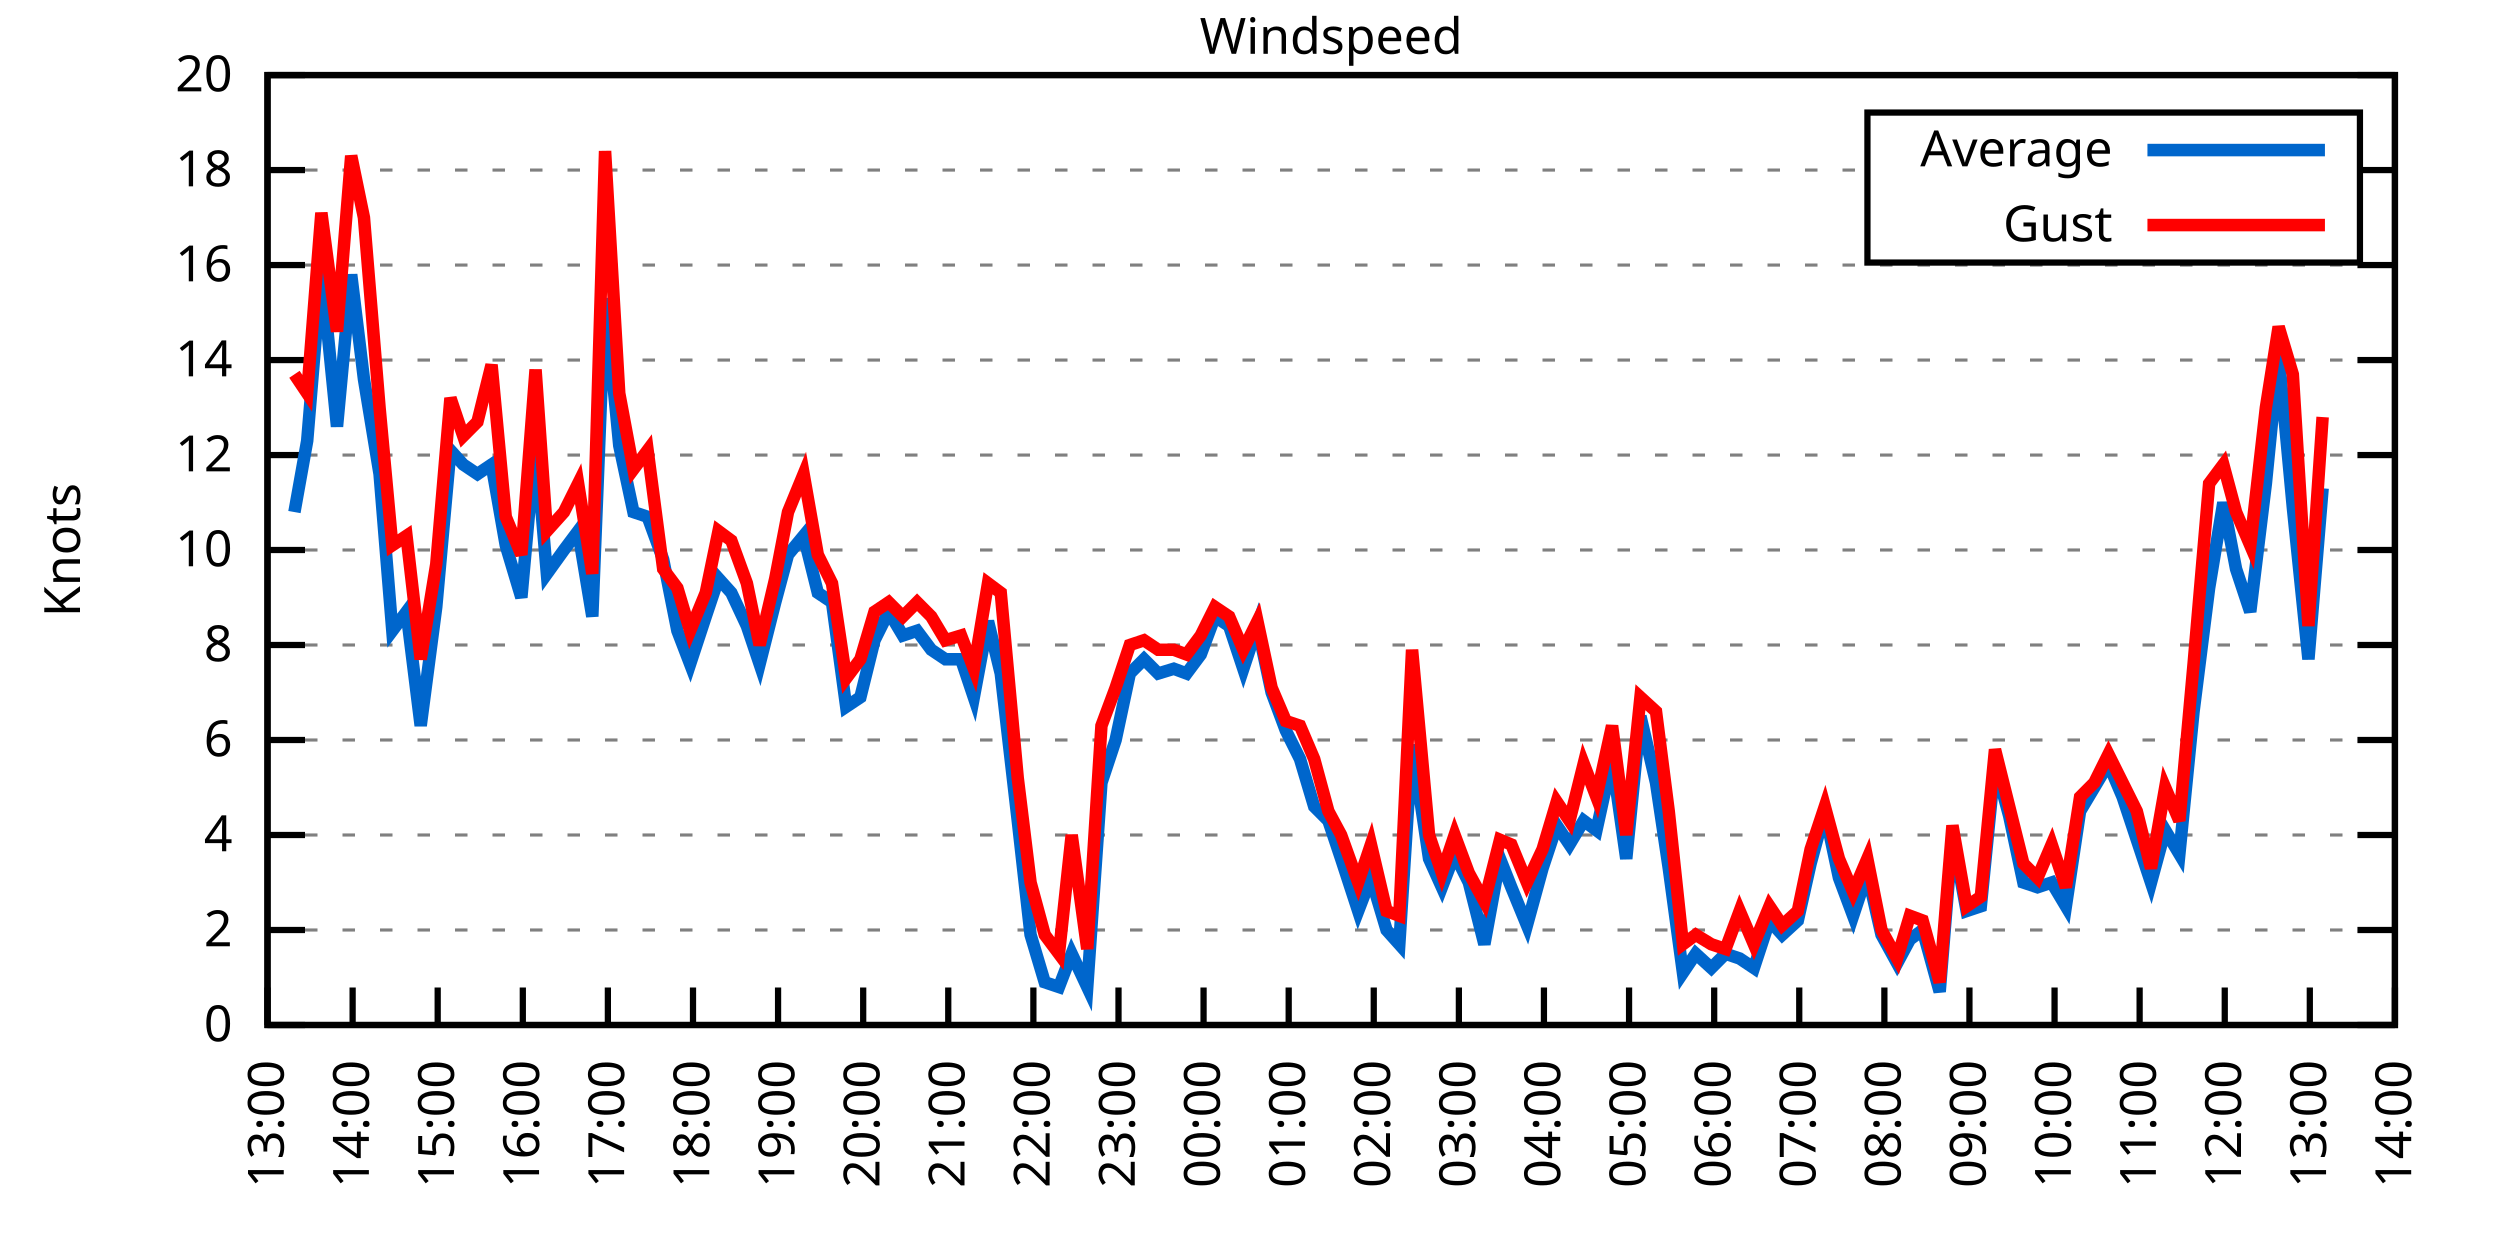
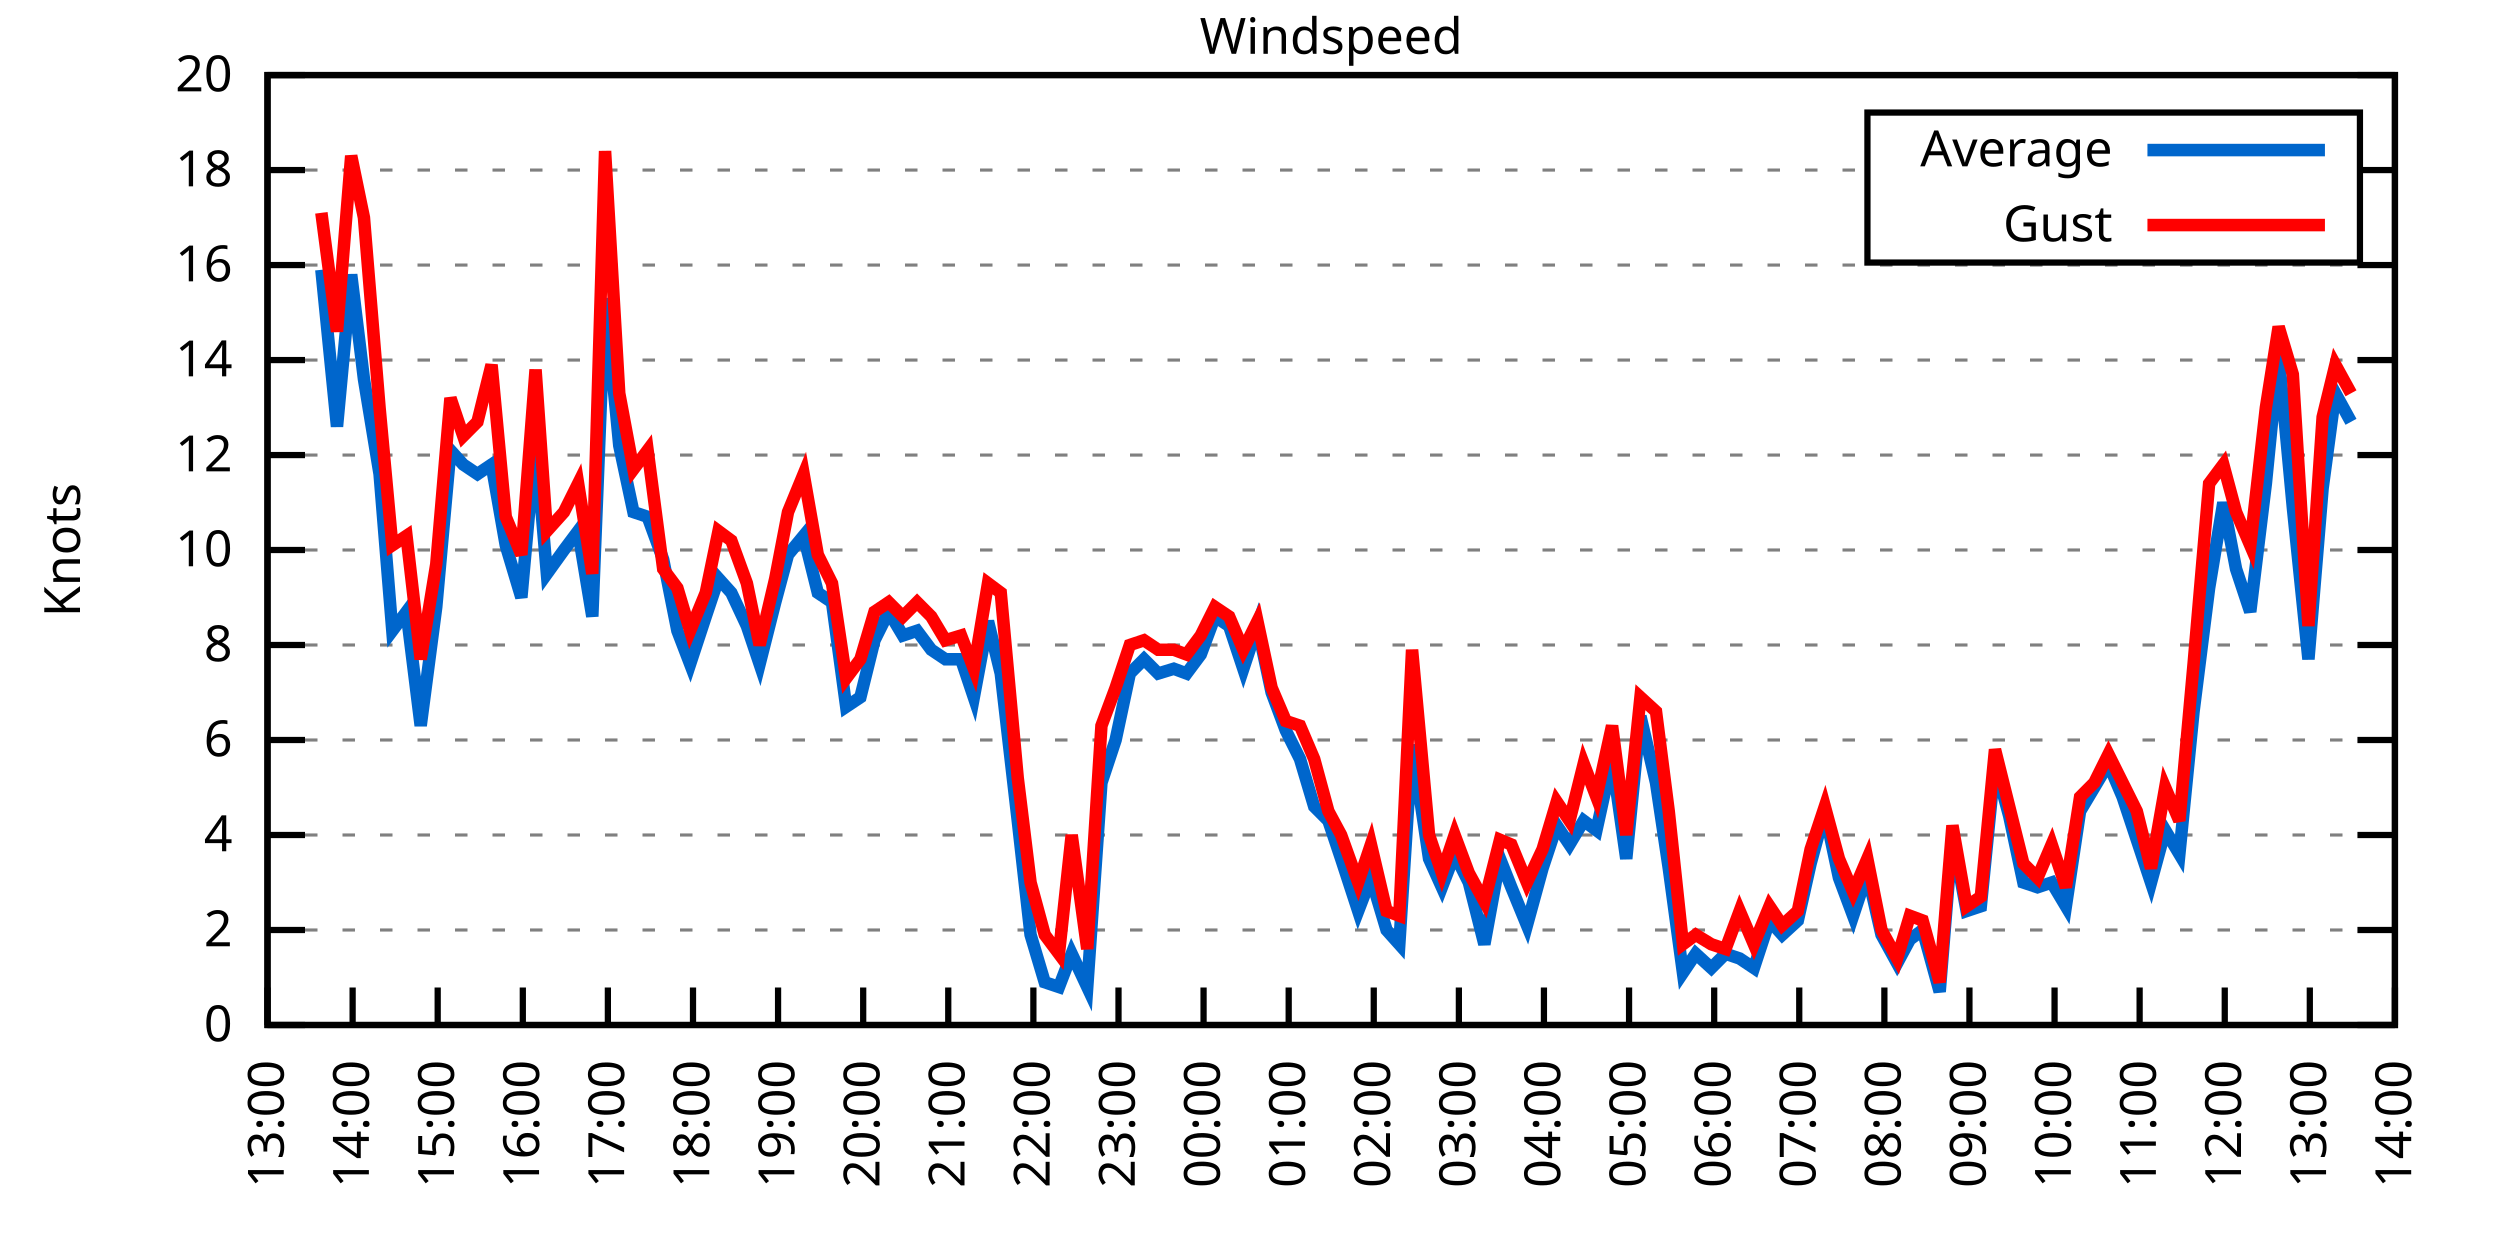
<svg xmlns="http://www.w3.org/2000/svg" xmlns:xlink="http://www.w3.org/1999/xlink" width="400" height="200" viewBox="0 0 400 200">
  <g id="gnuplot_canvas">
    <rect x="0" y="0" width="400" height="200" fill="none" />
    <defs>
      <circle id="gpDot" r="0.5" stroke-width="0.5" stroke="currentColor" />
      <path id="gpPt0" stroke-width="0.333" stroke="currentColor" d="M-1,0 h2 M0,-1 v2" />
      <path id="gpPt1" stroke-width="0.333" stroke="currentColor" d="M-1,-1 L1,1 M1,-1 L-1,1" />
      <path id="gpPt2" stroke-width="0.333" stroke="currentColor" d="M-1,0 L1,0 M0,-1 L0,1 M-1,-1 L1,1 M-1,1 L1,-1" />
      <rect id="gpPt3" stroke-width="0.333" stroke="currentColor" x="-1" y="-1" width="2" height="2" />
      <rect id="gpPt4" stroke-width="0.333" stroke="currentColor" fill="currentColor" x="-1" y="-1" width="2" height="2" />
      <circle id="gpPt5" stroke-width="0.333" stroke="currentColor" cx="0" cy="0" r="1" />
      <use xlink:href="#gpPt5" id="gpPt6" fill="currentColor" stroke="none" />
      <path id="gpPt7" stroke-width="0.333" stroke="currentColor" d="M0,-1.33 L-1.33,0.67 L1.33,0.67 z" />
      <use xlink:href="#gpPt7" id="gpPt8" fill="currentColor" stroke="none" />
      <use xlink:href="#gpPt7" id="gpPt9" stroke="currentColor" transform="rotate(180)" />
      <use xlink:href="#gpPt9" id="gpPt10" fill="currentColor" stroke="none" />
      <use xlink:href="#gpPt3" id="gpPt11" stroke="currentColor" transform="rotate(45)" />
      <use xlink:href="#gpPt11" id="gpPt12" fill="currentColor" stroke="none" />
      <path id="gpPt13" stroke-width="0.333" stroke="currentColor" d="M0,1.330 L1.265,0.411 L0.782,-1.067 L-0.782,-1.076 L-1.265,0.411 z" />
      <use xlink:href="#gpPt13" id="gpPt14" fill="currentColor" stroke="none" />
      <filter id="textbox" filterUnits="objectBoundingBox" x="0" y="0" height="1" width="1">
        <feFlood flood-color="white" flood-opacity="1" result="bgnd" />
        <feComposite in="SourceGraphic" in2="bgnd" operator="atop" />
      </filter>
      <filter id="greybox" filterUnits="objectBoundingBox" x="0" y="0" height="1" width="1">
        <feFlood flood-color="lightgrey" flood-opacity="1" result="grey" />
        <feComposite in="SourceGraphic" in2="grey" operator="atop" />
      </filter>
    </defs>
    <g fill="none" color="white" stroke="currentColor" stroke-width="1.00" stroke-linecap="butt" stroke-linejoin="miter">
</g>
    <g fill="none" color="black" stroke="currentColor" stroke-width="1.00" stroke-linecap="butt" stroke-linejoin="miter">
      <g stroke="none" shape-rendering="crispEdges">
        <polygon fill="rgb(255, 255, 255)" points="42.80,164.00 383.18,164.00 383.18,12.02 42.80,12.02 " />
      </g>
    </g>
    <g fill="none" color="black" stroke="currentColor" stroke-width="1.00" stroke-linecap="butt" stroke-linejoin="miter">
</g>
    <g fill="none" color="black" stroke="black" stroke-width="0.50" stroke-linecap="butt" stroke-linejoin="miter">
</g>
    <g fill="none" color="gray" stroke="currentColor" stroke-width="0.50" stroke-linecap="butt" stroke-linejoin="miter">
      <path stroke="gray" stroke-dasharray="2,4" class="gridline" d="M42.80,164.00 L383.19,164.00  " />
    </g>
    <g fill="none" color="gray" stroke="gray" stroke-width="1.00" stroke-linecap="butt" stroke-linejoin="miter">
</g>
    <g fill="none" color="black" stroke="currentColor" stroke-width="1.00" stroke-linecap="butt" stroke-linejoin="miter">
      <path stroke="black" d="M42.80,164.00 L48.80,164.00 M383.19,164.00 L377.19,164.00  " />
      <g transform="translate(37.20,166.60)" stroke="none" fill="black" font-family="Sans" font-size="8.00" text-anchor="end">
        <text>
          <tspan font-family="Sans"> 0</tspan>
        </text>
      </g>
    </g>
    <g fill="none" color="black" stroke="currentColor" stroke-width="1.00" stroke-linecap="butt" stroke-linejoin="miter">
</g>
    <g fill="none" color="black" stroke="black" stroke-width="0.50" stroke-linecap="butt" stroke-linejoin="miter">
</g>
    <g fill="none" color="gray" stroke="currentColor" stroke-width="0.50" stroke-linecap="butt" stroke-linejoin="miter">
      <path stroke="gray" stroke-dasharray="2,4" class="gridline" d="M42.80,148.80 L383.19,148.80  " />
    </g>
    <g fill="none" color="gray" stroke="gray" stroke-width="1.00" stroke-linecap="butt" stroke-linejoin="miter">
</g>
    <g fill="none" color="black" stroke="currentColor" stroke-width="1.00" stroke-linecap="butt" stroke-linejoin="miter">
      <path stroke="black" d="M42.80,148.80 L48.80,148.80 M383.19,148.80 L377.19,148.80  " />
      <g transform="translate(37.20,151.40)" stroke="none" fill="black" font-family="Sans" font-size="8.00" text-anchor="end">
        <text>
          <tspan font-family="Sans"> 2</tspan>
        </text>
      </g>
    </g>
    <g fill="none" color="black" stroke="currentColor" stroke-width="1.00" stroke-linecap="butt" stroke-linejoin="miter">
</g>
    <g fill="none" color="black" stroke="black" stroke-width="0.50" stroke-linecap="butt" stroke-linejoin="miter">
</g>
    <g fill="none" color="gray" stroke="currentColor" stroke-width="0.50" stroke-linecap="butt" stroke-linejoin="miter">
      <path stroke="gray" stroke-dasharray="2,4" class="gridline" d="M42.80,133.60 L383.19,133.60  " />
    </g>
    <g fill="none" color="gray" stroke="gray" stroke-width="1.00" stroke-linecap="butt" stroke-linejoin="miter">
</g>
    <g fill="none" color="black" stroke="currentColor" stroke-width="1.00" stroke-linecap="butt" stroke-linejoin="miter">
      <path stroke="black" d="M42.80,133.60 L48.80,133.60 M383.19,133.60 L377.19,133.60  " />
      <g transform="translate(37.20,136.20)" stroke="none" fill="black" font-family="Sans" font-size="8.00" text-anchor="end">
        <text>
          <tspan font-family="Sans"> 4</tspan>
        </text>
      </g>
    </g>
    <g fill="none" color="black" stroke="currentColor" stroke-width="1.00" stroke-linecap="butt" stroke-linejoin="miter">
</g>
    <g fill="none" color="black" stroke="black" stroke-width="0.50" stroke-linecap="butt" stroke-linejoin="miter">
</g>
    <g fill="none" color="gray" stroke="currentColor" stroke-width="0.50" stroke-linecap="butt" stroke-linejoin="miter">
      <path stroke="gray" stroke-dasharray="2,4" class="gridline" d="M42.80,118.40 L383.19,118.40  " />
    </g>
    <g fill="none" color="gray" stroke="gray" stroke-width="1.00" stroke-linecap="butt" stroke-linejoin="miter">
</g>
    <g fill="none" color="black" stroke="currentColor" stroke-width="1.00" stroke-linecap="butt" stroke-linejoin="miter">
      <path stroke="black" d="M42.80,118.40 L48.80,118.40 M383.19,118.40 L377.19,118.40  " />
      <g transform="translate(37.20,121.00)" stroke="none" fill="black" font-family="Sans" font-size="8.00" text-anchor="end">
        <text>
          <tspan font-family="Sans"> 6</tspan>
        </text>
      </g>
    </g>
    <g fill="none" color="black" stroke="currentColor" stroke-width="1.00" stroke-linecap="butt" stroke-linejoin="miter">
</g>
    <g fill="none" color="black" stroke="black" stroke-width="0.50" stroke-linecap="butt" stroke-linejoin="miter">
</g>
    <g fill="none" color="gray" stroke="currentColor" stroke-width="0.50" stroke-linecap="butt" stroke-linejoin="miter">
      <path stroke="gray" stroke-dasharray="2,4" class="gridline" d="M42.80,103.20 L383.19,103.20  " />
    </g>
    <g fill="none" color="gray" stroke="gray" stroke-width="1.00" stroke-linecap="butt" stroke-linejoin="miter">
</g>
    <g fill="none" color="black" stroke="currentColor" stroke-width="1.00" stroke-linecap="butt" stroke-linejoin="miter">
      <path stroke="black" d="M42.80,103.20 L48.80,103.20 M383.19,103.20 L377.19,103.20  " />
      <g transform="translate(37.20,105.80)" stroke="none" fill="black" font-family="Sans" font-size="8.00" text-anchor="end">
        <text>
          <tspan font-family="Sans"> 8</tspan>
        </text>
      </g>
    </g>
    <g fill="none" color="black" stroke="currentColor" stroke-width="1.00" stroke-linecap="butt" stroke-linejoin="miter">
</g>
    <g fill="none" color="black" stroke="black" stroke-width="0.50" stroke-linecap="butt" stroke-linejoin="miter">
</g>
    <g fill="none" color="gray" stroke="currentColor" stroke-width="0.50" stroke-linecap="butt" stroke-linejoin="miter">
      <path stroke="gray" stroke-dasharray="2,4" class="gridline" d="M42.80,88.00 L383.19,88.00  " />
    </g>
    <g fill="none" color="gray" stroke="gray" stroke-width="1.00" stroke-linecap="butt" stroke-linejoin="miter">
</g>
    <g fill="none" color="black" stroke="currentColor" stroke-width="1.00" stroke-linecap="butt" stroke-linejoin="miter">
      <path stroke="black" d="M42.80,88.00 L48.80,88.00 M383.19,88.00 L377.19,88.00  " />
      <g transform="translate(37.20,90.60)" stroke="none" fill="black" font-family="Sans" font-size="8.00" text-anchor="end">
        <text>
          <tspan font-family="Sans"> 10</tspan>
        </text>
      </g>
    </g>
    <g fill="none" color="black" stroke="currentColor" stroke-width="1.00" stroke-linecap="butt" stroke-linejoin="miter">
</g>
    <g fill="none" color="black" stroke="black" stroke-width="0.50" stroke-linecap="butt" stroke-linejoin="miter">
</g>
    <g fill="none" color="gray" stroke="currentColor" stroke-width="0.50" stroke-linecap="butt" stroke-linejoin="miter">
      <path stroke="gray" stroke-dasharray="2,4" class="gridline" d="M42.80,72.81 L383.19,72.81  " />
    </g>
    <g fill="none" color="gray" stroke="gray" stroke-width="1.00" stroke-linecap="butt" stroke-linejoin="miter">
</g>
    <g fill="none" color="black" stroke="currentColor" stroke-width="1.00" stroke-linecap="butt" stroke-linejoin="miter">
      <path stroke="black" d="M42.80,72.81 L48.80,72.81 M383.19,72.81 L377.19,72.81  " />
      <g transform="translate(37.20,75.41)" stroke="none" fill="black" font-family="Sans" font-size="8.00" text-anchor="end">
        <text>
          <tspan font-family="Sans"> 12</tspan>
        </text>
      </g>
    </g>
    <g fill="none" color="black" stroke="currentColor" stroke-width="1.00" stroke-linecap="butt" stroke-linejoin="miter">
</g>
    <g fill="none" color="black" stroke="black" stroke-width="0.50" stroke-linecap="butt" stroke-linejoin="miter">
</g>
    <g fill="none" color="gray" stroke="currentColor" stroke-width="0.50" stroke-linecap="butt" stroke-linejoin="miter">
      <path stroke="gray" stroke-dasharray="2,4" class="gridline" d="M42.80,57.61 L383.19,57.61  " />
    </g>
    <g fill="none" color="gray" stroke="gray" stroke-width="1.00" stroke-linecap="butt" stroke-linejoin="miter">
</g>
    <g fill="none" color="black" stroke="currentColor" stroke-width="1.00" stroke-linecap="butt" stroke-linejoin="miter">
      <path stroke="black" d="M42.80,57.61 L48.80,57.61 M383.19,57.61 L377.19,57.61  " />
      <g transform="translate(37.20,60.21)" stroke="none" fill="black" font-family="Sans" font-size="8.00" text-anchor="end">
        <text>
          <tspan font-family="Sans"> 14</tspan>
        </text>
      </g>
    </g>
    <g fill="none" color="black" stroke="currentColor" stroke-width="1.00" stroke-linecap="butt" stroke-linejoin="miter">
</g>
    <g fill="none" color="black" stroke="black" stroke-width="0.50" stroke-linecap="butt" stroke-linejoin="miter">
</g>
    <g fill="none" color="gray" stroke="currentColor" stroke-width="0.50" stroke-linecap="butt" stroke-linejoin="miter">
      <path stroke="gray" stroke-dasharray="2,4" class="gridline" d="M42.80,42.41 L383.19,42.41  " />
    </g>
    <g fill="none" color="gray" stroke="gray" stroke-width="1.00" stroke-linecap="butt" stroke-linejoin="miter">
</g>
    <g fill="none" color="black" stroke="currentColor" stroke-width="1.00" stroke-linecap="butt" stroke-linejoin="miter">
      <path stroke="black" d="M42.80,42.41 L48.80,42.41 M383.19,42.41 L377.19,42.41  " />
      <g transform="translate(37.20,45.01)" stroke="none" fill="black" font-family="Sans" font-size="8.00" text-anchor="end">
        <text>
          <tspan font-family="Sans"> 16</tspan>
        </text>
      </g>
    </g>
    <g fill="none" color="black" stroke="currentColor" stroke-width="1.00" stroke-linecap="butt" stroke-linejoin="miter">
</g>
    <g fill="none" color="black" stroke="black" stroke-width="0.50" stroke-linecap="butt" stroke-linejoin="miter">
</g>
    <g fill="none" color="gray" stroke="currentColor" stroke-width="0.50" stroke-linecap="butt" stroke-linejoin="miter">
      <path stroke="gray" stroke-dasharray="2,4" class="gridline" d="M42.80,27.21 L298.79,27.21 M377.59,27.21 L383.19,27.21  " />
    </g>
    <g fill="none" color="gray" stroke="gray" stroke-width="1.00" stroke-linecap="butt" stroke-linejoin="miter">
</g>
    <g fill="none" color="black" stroke="currentColor" stroke-width="1.00" stroke-linecap="butt" stroke-linejoin="miter">
      <path stroke="black" d="M42.80,27.21 L48.80,27.21 M383.19,27.21 L377.19,27.21  " />
      <g transform="translate(37.20,29.81)" stroke="none" fill="black" font-family="Sans" font-size="8.00" text-anchor="end">
        <text>
          <tspan font-family="Sans"> 18</tspan>
        </text>
      </g>
    </g>
    <g fill="none" color="black" stroke="currentColor" stroke-width="1.00" stroke-linecap="butt" stroke-linejoin="miter">
</g>
    <g fill="none" color="black" stroke="black" stroke-width="0.50" stroke-linecap="butt" stroke-linejoin="miter">
</g>
    <g fill="none" color="gray" stroke="currentColor" stroke-width="0.50" stroke-linecap="butt" stroke-linejoin="miter">
      <path stroke="gray" stroke-dasharray="2,4" class="gridline" d="M42.80,12.01 L383.19,12.01  " />
    </g>
    <g fill="none" color="gray" stroke="gray" stroke-width="1.00" stroke-linecap="butt" stroke-linejoin="miter">
</g>
    <g fill="none" color="black" stroke="currentColor" stroke-width="1.00" stroke-linecap="butt" stroke-linejoin="miter">
      <path stroke="black" d="M42.80,12.01 L48.80,12.01 M383.19,12.01 L377.19,12.01  " />
      <g transform="translate(37.20,14.61)" stroke="none" fill="black" font-family="Sans" font-size="8.00" text-anchor="end">
        <text>
          <tspan font-family="Sans"> 20</tspan>
        </text>
      </g>
    </g>
    <g fill="none" color="black" stroke="currentColor" stroke-width="1.00" stroke-linecap="butt" stroke-linejoin="miter">
      <path stroke="black" d="M42.80,164.00 L42.80,158.00  " />
      <g transform="translate(45.40,169.60) rotate(270.00)" stroke="none" fill="black" font-family="Sans" font-size="8.00" text-anchor="end">
        <text>
          <tspan font-family="Sans">13:00</tspan>
        </text>
      </g>
    </g>
    <g fill="none" color="black" stroke="currentColor" stroke-width="1.00" stroke-linecap="butt" stroke-linejoin="miter">
      <path stroke="black" d="M56.42,164.00 L56.42,158.00  " />
      <g transform="translate(59.02,169.60) rotate(270.00)" stroke="none" fill="black" font-family="Sans" font-size="8.00" text-anchor="end">
        <text>
          <tspan font-family="Sans">14:00</tspan>
        </text>
      </g>
    </g>
    <g fill="none" color="black" stroke="currentColor" stroke-width="1.00" stroke-linecap="butt" stroke-linejoin="miter">
      <path stroke="black" d="M70.03,164.00 L70.03,158.00  " />
      <g transform="translate(72.63,169.60) rotate(270.00)" stroke="none" fill="black" font-family="Sans" font-size="8.00" text-anchor="end">
        <text>
          <tspan font-family="Sans">15:00</tspan>
        </text>
      </g>
    </g>
    <g fill="none" color="black" stroke="currentColor" stroke-width="1.00" stroke-linecap="butt" stroke-linejoin="miter">
      <path stroke="black" d="M83.65,164.00 L83.65,158.00  " />
      <g transform="translate(86.25,169.60) rotate(270.00)" stroke="none" fill="black" font-family="Sans" font-size="8.00" text-anchor="end">
        <text>
          <tspan font-family="Sans">16:00</tspan>
        </text>
      </g>
    </g>
    <g fill="none" color="black" stroke="currentColor" stroke-width="1.00" stroke-linecap="butt" stroke-linejoin="miter">
      <path stroke="black" d="M97.26,164.00 L97.26,158.00  " />
      <g transform="translate(99.86,169.60) rotate(270.00)" stroke="none" fill="black" font-family="Sans" font-size="8.00" text-anchor="end">
        <text>
          <tspan font-family="Sans">17:00</tspan>
        </text>
      </g>
    </g>
    <g fill="none" color="black" stroke="currentColor" stroke-width="1.00" stroke-linecap="butt" stroke-linejoin="miter">
      <path stroke="black" d="M110.88,164.00 L110.88,158.00  " />
      <g transform="translate(113.48,169.60) rotate(270.00)" stroke="none" fill="black" font-family="Sans" font-size="8.00" text-anchor="end">
        <text>
          <tspan font-family="Sans">18:00</tspan>
        </text>
      </g>
    </g>
    <g fill="none" color="black" stroke="currentColor" stroke-width="1.00" stroke-linecap="butt" stroke-linejoin="miter">
      <path stroke="black" d="M124.49,164.00 L124.49,158.00  " />
      <g transform="translate(127.09,169.60) rotate(270.00)" stroke="none" fill="black" font-family="Sans" font-size="8.00" text-anchor="end">
        <text>
          <tspan font-family="Sans">19:00</tspan>
        </text>
      </g>
    </g>
    <g fill="none" color="black" stroke="currentColor" stroke-width="1.00" stroke-linecap="butt" stroke-linejoin="miter">
      <path stroke="black" d="M138.11,164.00 L138.11,158.00  " />
      <g transform="translate(140.71,169.60) rotate(270.00)" stroke="none" fill="black" font-family="Sans" font-size="8.00" text-anchor="end">
        <text>
          <tspan font-family="Sans">20:00</tspan>
        </text>
      </g>
    </g>
    <g fill="none" color="black" stroke="currentColor" stroke-width="1.00" stroke-linecap="butt" stroke-linejoin="miter">
      <path stroke="black" d="M151.72,164.00 L151.72,158.00  " />
      <g transform="translate(154.32,169.60) rotate(270.00)" stroke="none" fill="black" font-family="Sans" font-size="8.00" text-anchor="end">
        <text>
          <tspan font-family="Sans">21:00</tspan>
        </text>
      </g>
    </g>
    <g fill="none" color="black" stroke="currentColor" stroke-width="1.00" stroke-linecap="butt" stroke-linejoin="miter">
      <path stroke="black" d="M165.34,164.00 L165.34,158.00  " />
      <g transform="translate(167.94,169.60) rotate(270.00)" stroke="none" fill="black" font-family="Sans" font-size="8.00" text-anchor="end">
        <text>
          <tspan font-family="Sans">22:00</tspan>
        </text>
      </g>
    </g>
    <g fill="none" color="black" stroke="currentColor" stroke-width="1.00" stroke-linecap="butt" stroke-linejoin="miter">
      <path stroke="black" d="M178.96,164.00 L178.96,158.00  " />
      <g transform="translate(181.56,169.60) rotate(270.00)" stroke="none" fill="black" font-family="Sans" font-size="8.00" text-anchor="end">
        <text>
          <tspan font-family="Sans">23:00</tspan>
        </text>
      </g>
    </g>
    <g fill="none" color="black" stroke="currentColor" stroke-width="1.00" stroke-linecap="butt" stroke-linejoin="miter">
      <path stroke="black" d="M192.57,164.00 L192.57,158.00  " />
      <g transform="translate(195.17,169.60) rotate(270.00)" stroke="none" fill="black" font-family="Sans" font-size="8.00" text-anchor="end">
        <text>
          <tspan font-family="Sans">00:00</tspan>
        </text>
      </g>
    </g>
    <g fill="none" color="black" stroke="currentColor" stroke-width="1.00" stroke-linecap="butt" stroke-linejoin="miter">
      <path stroke="black" d="M206.19,164.00 L206.19,158.00  " />
      <g transform="translate(208.79,169.60) rotate(270.00)" stroke="none" fill="black" font-family="Sans" font-size="8.00" text-anchor="end">
        <text>
          <tspan font-family="Sans">01:00</tspan>
        </text>
      </g>
    </g>
    <g fill="none" color="black" stroke="currentColor" stroke-width="1.00" stroke-linecap="butt" stroke-linejoin="miter">
      <path stroke="black" d="M219.80,164.00 L219.80,158.00  " />
      <g transform="translate(222.40,169.60) rotate(270.00)" stroke="none" fill="black" font-family="Sans" font-size="8.00" text-anchor="end">
        <text>
          <tspan font-family="Sans">02:00</tspan>
        </text>
      </g>
    </g>
    <g fill="none" color="black" stroke="currentColor" stroke-width="1.00" stroke-linecap="butt" stroke-linejoin="miter">
      <path stroke="black" d="M233.42,164.00 L233.42,158.00  " />
      <g transform="translate(236.02,169.60) rotate(270.00)" stroke="none" fill="black" font-family="Sans" font-size="8.00" text-anchor="end">
        <text>
          <tspan font-family="Sans">03:00</tspan>
        </text>
      </g>
    </g>
    <g fill="none" color="black" stroke="currentColor" stroke-width="1.00" stroke-linecap="butt" stroke-linejoin="miter">
      <path stroke="black" d="M247.03,164.00 L247.03,158.00  " />
      <g transform="translate(249.63,169.60) rotate(270.00)" stroke="none" fill="black" font-family="Sans" font-size="8.00" text-anchor="end">
        <text>
          <tspan font-family="Sans">04:00</tspan>
        </text>
      </g>
    </g>
    <g fill="none" color="black" stroke="currentColor" stroke-width="1.00" stroke-linecap="butt" stroke-linejoin="miter">
      <path stroke="black" d="M260.65,164.00 L260.65,158.00  " />
      <g transform="translate(263.25,169.60) rotate(270.00)" stroke="none" fill="black" font-family="Sans" font-size="8.00" text-anchor="end">
        <text>
          <tspan font-family="Sans">05:00</tspan>
        </text>
      </g>
    </g>
    <g fill="none" color="black" stroke="currentColor" stroke-width="1.00" stroke-linecap="butt" stroke-linejoin="miter">
      <path stroke="black" d="M274.27,164.00 L274.27,158.00  " />
      <g transform="translate(276.87,169.60) rotate(270.00)" stroke="none" fill="black" font-family="Sans" font-size="8.00" text-anchor="end">
        <text>
          <tspan font-family="Sans">06:00</tspan>
        </text>
      </g>
    </g>
    <g fill="none" color="black" stroke="currentColor" stroke-width="1.00" stroke-linecap="butt" stroke-linejoin="miter">
      <path stroke="black" d="M287.88,164.00 L287.88,158.00  " />
      <g transform="translate(290.48,169.60) rotate(270.00)" stroke="none" fill="black" font-family="Sans" font-size="8.00" text-anchor="end">
        <text>
          <tspan font-family="Sans">07:00</tspan>
        </text>
      </g>
    </g>
    <g fill="none" color="black" stroke="currentColor" stroke-width="1.00" stroke-linecap="butt" stroke-linejoin="miter">
      <path stroke="black" d="M301.50,164.00 L301.50,158.00  " />
      <g transform="translate(304.10,169.60) rotate(270.00)" stroke="none" fill="black" font-family="Sans" font-size="8.00" text-anchor="end">
        <text>
          <tspan font-family="Sans">08:00</tspan>
        </text>
      </g>
    </g>
    <g fill="none" color="black" stroke="currentColor" stroke-width="1.00" stroke-linecap="butt" stroke-linejoin="miter">
      <path stroke="black" d="M315.11,164.00 L315.11,158.00  " />
      <g transform="translate(317.71,169.60) rotate(270.00)" stroke="none" fill="black" font-family="Sans" font-size="8.00" text-anchor="end">
        <text>
          <tspan font-family="Sans">09:00</tspan>
        </text>
      </g>
    </g>
    <g fill="none" color="black" stroke="currentColor" stroke-width="1.00" stroke-linecap="butt" stroke-linejoin="miter">
      <path stroke="black" d="M328.73,164.00 L328.73,158.00  " />
      <g transform="translate(331.33,169.60) rotate(270.00)" stroke="none" fill="black" font-family="Sans" font-size="8.00" text-anchor="end">
        <text>
          <tspan font-family="Sans">10:00</tspan>
        </text>
      </g>
    </g>
    <g fill="none" color="black" stroke="currentColor" stroke-width="1.00" stroke-linecap="butt" stroke-linejoin="miter">
      <path stroke="black" d="M342.34,164.00 L342.34,158.00  " />
      <g transform="translate(344.94,169.60) rotate(270.00)" stroke="none" fill="black" font-family="Sans" font-size="8.00" text-anchor="end">
        <text>
          <tspan font-family="Sans">11:00</tspan>
        </text>
      </g>
    </g>
    <g fill="none" color="black" stroke="currentColor" stroke-width="1.00" stroke-linecap="butt" stroke-linejoin="miter">
      <path stroke="black" d="M355.96,164.00 L355.96,158.00  " />
      <g transform="translate(358.56,169.60) rotate(270.00)" stroke="none" fill="black" font-family="Sans" font-size="8.00" text-anchor="end">
        <text>
          <tspan font-family="Sans">12:00</tspan>
        </text>
      </g>
    </g>
    <g fill="none" color="black" stroke="currentColor" stroke-width="1.00" stroke-linecap="butt" stroke-linejoin="miter">
      <path stroke="black" d="M369.57,164.00 L369.57,158.00  " />
      <g transform="translate(372.17,169.60) rotate(270.00)" stroke="none" fill="black" font-family="Sans" font-size="8.00" text-anchor="end">
        <text>
          <tspan font-family="Sans">13:00</tspan>
        </text>
      </g>
    </g>
    <g fill="none" color="black" stroke="currentColor" stroke-width="1.00" stroke-linecap="butt" stroke-linejoin="miter">
      <path stroke="black" d="M383.19,164.00 L383.19,158.00  " />
      <g transform="translate(385.79,169.60) rotate(270.00)" stroke="none" fill="black" font-family="Sans" font-size="8.00" text-anchor="end">
        <text>
          <tspan font-family="Sans">14:00</tspan>
        </text>
      </g>
    </g>
    <g fill="none" color="black" stroke="currentColor" stroke-width="1.00" stroke-linecap="butt" stroke-linejoin="miter">
</g>
    <g fill="none" color="black" stroke="currentColor" stroke-width="1.00" stroke-linecap="butt" stroke-linejoin="miter">
      <path stroke="black" d="M42.80,12.01 L42.80,164.00 L383.19,164.00 L383.19,12.01 L42.80,12.01 Z  " />
    </g>
    <g fill="none" color="black" stroke="currentColor" stroke-width="1.00" stroke-linecap="butt" stroke-linejoin="miter">
</g>
    <g fill="none" color="black" stroke="currentColor" stroke-width="1.00" stroke-linecap="butt" stroke-linejoin="miter">
      <path stroke="black" d="M298.79,42.01 L298.79,18.01 L377.59,18.01 L377.59,42.01 L298.79,42.01 Z  " />
    </g>
    <g id="Windspeed_plot_1">
      <g fill="none" color="white" stroke="black" stroke-width="2.00" stroke-linecap="butt" stroke-linejoin="miter">
</g>
      <g fill="none" color="black" stroke="currentColor" stroke-width="2.00" stroke-linecap="butt" stroke-linejoin="miter">
        <g transform="translate(337.99,26.61)" stroke="none" fill="black" font-family="Sans" font-size="8.00" text-anchor="end">
          <text>
            <tspan font-family="Sans">Average</tspan>
          </text>
        </g>
      </g>
      <g fill="none" color="black" stroke="currentColor" stroke-width="2.00" stroke-linecap="butt" stroke-linejoin="miter">
-         <path stroke="rgb(  0, 102, 204)" d="M343.59,24.01 L371.99,24.01 M47.11,81.93 L49.15,70.53 L51.42,43.17 L53.92,68.25 L56.19,43.93 L58.23,60.65   L60.73,75.85 L62.77,100.92 L65.04,97.88 L67.31,116.12 L69.80,97.12 L72.07,72.05 L74.12,74.33 L76.39,75.85   L78.65,74.33 L80.92,87.25 L83.42,95.60 L85.69,70.53 L87.50,91.80 L90.23,88.00 L92.50,84.97 L94.77,98.64   L96.81,47.73 L99.08,71.29 L101.35,81.93 L103.62,82.69 L106.11,89.52 L108.38,100.92 L110.42,106.24 L112.92,98.64   L114.96,92.56 L117.01,94.84 L119.50,100.16 L121.54,106.24 L124.04,96.36 L126.08,88.76 L128.58,85.73 L130.85,94.84   L133.12,96.36 L135.39,113.08 L137.66,111.56 L139.92,102.44 L142.19,97.88 L144.46,101.68 L146.73,100.92 L149.00,103.96   L151.27,105.48 L153.77,105.48 L155.81,111.56 L158.08,99.40 L160.12,107.76 L162.84,131.32 L164.89,149.56 L167.16,157.16   L169.43,157.92 L171.47,152.60 L173.96,157.92 L176.23,125.24 L178.50,118.40 L180.77,107.76 L183.04,105.48 L185.31,107.76   L187.81,107.00 L189.85,107.76 L192.12,104.72 L194.39,98.64 L196.66,100.16 L198.93,107.00 L201.19,100.16 L203.46,110.80   L205.73,116.88 L208.00,121.44 L210.27,129.04 L212.54,131.32 L214.58,137.40 L217.31,145.76 L219.35,140.44 L221.85,148.80   L223.89,151.08 L225.93,119.16 L228.65,137.40 L230.70,141.96 L232.74,136.64 L235.01,141.20 L237.50,151.08 L240.00,137.40   L241.81,141.96 L244.31,148.04 L246.81,138.92 L249.08,132.08 L251.12,135.12 L253.39,131.32 L255.43,132.84 L257.93,121.44   L260.20,137.40 L262.47,114.60 L264.96,125.24 L267.00,138.92 L269.27,155.64 L271.32,152.60 L273.81,154.88 L276.08,152.60   L278.35,153.36 L280.62,154.88 L283.12,147.28 L285.16,149.56 L287.65,147.28 L289.70,138.16 L291.97,129.80 L294.23,140.44   L296.50,146.52 L298.77,139.68 L301.04,149.56 L303.54,154.12 L305.58,150.32 L307.62,148.80 L310.35,158.68 L312.39,133.60   L314.66,145.76 L316.93,145.00 L319.20,122.20 L321.47,130.56 L323.74,141.20 L326.00,141.96 L328.27,141.20 L330.54,145.00   L332.81,129.80 L335.08,126.00 L337.35,122.20 L339.62,127.52 L341.89,134.36 L344.16,141.20 L346.43,132.84 L348.70,136.64   L350.97,113.84 L353.46,94.08 L355.73,80.41 L357.77,91.04 L360.04,97.88 L362.54,77.37 L364.58,56.85 L366.85,81.17   L369.35,105.48 L371.62,78.13  " />
+         <path stroke="rgb(  0, 102, 204)" d="M343.59,24.01 L371.99,24.01 M51.42,43.17 L53.92,68.25 L56.19,43.93 L58.23,60.65 L60.73,75.85 L62.77,100.92   L65.04,97.88 L67.31,116.12 L69.80,97.12 L72.07,72.05 L74.12,74.33 L76.39,75.85 L78.65,74.33 L80.92,87.25   L83.42,95.60 L85.69,70.53 L87.50,91.80 L90.23,88.00 L92.50,84.97 L94.77,98.64 L96.81,47.73 L99.08,71.29   L101.35,81.93 L103.62,82.69 L106.11,89.52 L108.38,100.92 L110.42,106.24 L112.92,98.64 L114.96,92.56 L117.01,94.84   L119.50,100.16 L121.54,106.24 L124.04,96.36 L126.08,88.76 L128.58,85.73 L130.85,94.84 L133.12,96.36 L135.39,113.08   L137.66,111.56 L139.92,102.44 L142.19,97.88 L144.46,101.68 L146.73,100.92 L149.00,103.96 L151.27,105.48 L153.77,105.48   L155.81,111.56 L158.08,99.40 L160.12,107.76 L162.84,131.32 L164.89,149.56 L167.16,157.16 L169.43,157.92 L171.47,152.60   L173.96,157.92 L176.23,125.24 L178.50,118.40 L180.77,107.76 L183.04,105.48 L185.31,107.76 L187.81,107.00 L189.85,107.76   L192.12,104.72 L194.39,98.64 L196.66,100.16 L198.93,107.00 L201.19,100.16 L203.46,110.80 L205.73,116.88 L208.00,121.44   L210.27,129.04 L212.54,131.32 L214.58,137.40 L217.31,145.76 L219.35,140.44 L221.85,148.80 L223.89,151.08 L225.93,119.16   L228.65,137.40 L230.70,141.96 L232.74,136.64 L235.01,141.20 L237.50,151.08 L240.00,137.40 L241.81,141.96 L244.31,148.04   L246.81,138.92 L249.08,132.08 L251.12,135.12 L253.39,131.32 L255.43,132.84 L257.93,121.44 L260.20,137.40 L262.47,114.60   L264.96,125.24 L267.00,138.92 L269.27,155.64 L271.32,152.60 L273.81,154.88 L276.08,152.60 L278.35,153.36 L280.62,154.88   L283.12,147.28 L285.16,149.56 L287.65,147.28 L289.70,138.16 L291.97,129.80 L294.23,140.44 L296.50,146.52 L298.77,139.68   L301.04,149.56 L303.54,154.12 L305.58,150.32 L307.62,148.80 L310.35,158.68 L312.39,133.60 L314.66,145.76 L316.93,145.00   L319.20,122.20 L321.47,130.56 L323.74,141.20 L326.00,141.96 L328.27,141.20 L330.54,145.00 L332.81,129.80 L335.08,126.00   L337.35,122.20 L339.62,127.52 L341.89,134.36 L344.16,141.20 L346.43,132.84 L348.70,136.64 L350.97,113.84 L353.46,94.08   L355.73,80.41 L357.77,91.04 L360.04,97.88 L362.54,77.37 L364.58,56.85 L366.85,81.17 L369.35,105.48 L371.62,78.13   L373.66,62.93 L376.16,67.49  " />
      </g>
    </g>
    <g id="Windspeed_plot_2">
      <g fill="none" color="black" stroke="currentColor" stroke-width="2.00" stroke-linecap="butt" stroke-linejoin="miter">
        <g transform="translate(337.99,38.61)" stroke="none" fill="black" font-family="Sans" font-size="8.00" text-anchor="end">
          <text>
            <tspan font-family="Sans">Gust</tspan>
          </text>
        </g>
      </g>
      <g fill="none" color="black" stroke="currentColor" stroke-width="2.00" stroke-linecap="butt" stroke-linejoin="miter">
-         <path stroke="rgb(255,   0,   0)" d="M343.59,36.01 L371.99,36.01 M47.11,59.89 L49.15,62.93 L51.42,34.05 L53.92,53.05 L56.19,24.93 L58.23,34.81   L60.73,65.21 L62.77,87.25 L65.04,85.73 L67.31,105.48 L69.80,90.28 L72.07,63.69 L74.12,69.77 L76.39,67.49   L78.65,58.37 L80.92,82.69 L83.42,88.76 L85.69,59.13 L87.50,84.97 L90.23,81.93 L92.50,77.37 L94.77,91.80   L96.81,24.17 L99.08,62.93 L101.35,75.09 L103.62,72.05 L106.11,91.04 L108.38,94.08 L110.42,100.92 L112.92,94.84   L114.96,84.97 L117.01,86.49 L119.50,93.32 L121.54,103.20 L124.04,92.56 L126.08,81.93 L128.58,75.85 L130.85,88.76   L133.12,93.32 L135.39,108.52 L137.66,105.48 L139.92,97.88 L142.19,96.36 L144.46,98.64 L146.73,96.36 L149.00,98.64   L151.27,102.44 L153.77,101.68 L155.81,107.00 L158.08,93.32 L160.12,94.84 L162.84,124.48 L164.89,141.20 L167.16,149.56   L169.43,152.60 L171.47,133.60 L173.96,151.84 L176.23,116.12 L178.50,110.04 L180.77,103.20 L183.04,102.44 L185.31,103.96   L187.81,103.96 L189.85,104.72 L192.12,101.68 L194.39,97.12 L196.66,98.64 L198.93,103.96 L201.19,99.40 L203.46,110.04   L205.73,115.36 L208.00,116.12 L210.27,121.44 L212.54,129.80 L214.58,133.60 L217.31,141.20 L219.35,135.12 L221.85,145.76   L223.89,146.52 L225.93,103.96 L228.65,133.60 L230.70,139.68 L232.74,133.60 L235.01,139.68 L237.50,144.24 L240.00,134.36   L241.81,135.12 L244.31,141.20 L246.81,135.88 L249.08,128.28 L251.12,131.32 L253.39,122.20 L255.43,127.52 L257.93,116.12   L260.20,133.60 L262.47,111.56 L264.96,113.84 L267.00,129.80 L269.27,151.08 L271.32,149.56 L273.81,151.08 L276.08,151.84   L278.35,145.76 L280.62,151.08 L283.12,145.00 L285.16,148.04 L287.65,145.76 L289.70,135.88 L291.97,129.04 L294.23,137.40   L296.50,142.72 L298.77,137.40 L301.04,148.80 L303.54,153.36 L305.58,146.52 L307.62,147.28 L310.35,157.16 L312.39,132.08   L314.66,145.00 L316.93,143.48 L319.20,119.92 L321.47,129.04 L323.74,138.16 L326.00,140.44 L328.27,135.12 L330.54,141.96   L332.81,127.52 L335.08,125.24 L337.35,120.68 L339.62,125.24 L341.89,129.80 L344.16,138.92 L346.43,126.00 L348.70,131.32   L350.97,106.24 L353.46,77.37 L355.73,74.33 L357.77,81.93 L360.04,87.25 L362.54,65.21 L364.58,52.29 L366.85,59.89   L369.35,100.16 L371.62,66.73  " />
+         <path stroke="rgb(255,   0,   0)" d="M343.59,36.01 L371.99,36.01 M51.42,34.05 L53.92,53.05 L56.19,24.93 L58.23,34.81 L60.73,65.21 L62.77,87.25   L65.04,85.73 L67.31,105.48 L69.80,90.28 L72.07,63.69 L74.12,69.77 L76.39,67.49 L78.65,58.37 L80.92,82.69   L83.42,88.76 L85.69,59.13 L87.50,84.97 L90.23,81.93 L92.50,77.37 L94.77,91.80 L96.81,24.17 L99.08,62.93   L101.35,75.09 L103.62,72.05 L106.11,91.04 L108.38,94.08 L110.42,100.92 L112.92,94.84 L114.96,84.97 L117.01,86.49   L119.50,93.32 L121.54,103.20 L124.04,92.56 L126.08,81.93 L128.58,75.85 L130.85,88.76 L133.12,93.32 L135.39,108.52   L137.66,105.48 L139.92,97.88 L142.19,96.36 L144.46,98.64 L146.73,96.36 L149.00,98.64 L151.27,102.44 L153.77,101.68   L155.81,107.00 L158.08,93.32 L160.12,94.84 L162.84,124.48 L164.89,141.20 L167.16,149.56 L169.43,152.60 L171.47,133.60   L173.96,151.84 L176.23,116.12 L178.50,110.04 L180.77,103.20 L183.04,102.44 L185.31,103.96 L187.81,103.96 L189.85,104.72   L192.12,101.68 L194.39,97.12 L196.66,98.64 L198.93,103.96 L201.19,99.40 L203.46,110.04 L205.73,115.36 L208.00,116.12   L210.27,121.44 L212.54,129.80 L214.58,133.60 L217.31,141.20 L219.35,135.12 L221.85,145.76 L223.89,146.52 L225.93,103.96   L228.65,133.60 L230.70,139.68 L232.74,133.60 L235.01,139.68 L237.50,144.24 L240.00,134.36 L241.81,135.12 L244.31,141.20   L246.81,135.88 L249.08,128.28 L251.12,131.32 L253.39,122.20 L255.43,127.52 L257.93,116.12 L260.20,133.60 L262.47,111.56   L264.96,113.84 L267.00,129.80 L269.27,151.08 L271.32,149.56 L273.81,151.08 L276.08,151.84 L278.35,145.76 L280.62,151.08   L283.12,145.00 L285.16,148.04 L287.65,145.76 L289.70,135.88 L291.97,129.04 L294.23,137.40 L296.50,142.72 L298.77,137.40   L301.04,148.80 L303.54,153.36 L305.58,146.52 L307.62,147.28 L310.35,157.16 L312.39,132.08 L314.66,145.00 L316.93,143.48   L319.20,119.92 L321.47,129.04 L323.74,138.16 L326.00,140.44 L328.27,135.12 L330.54,141.96 L332.81,127.52 L335.08,125.24   L337.35,120.68 L339.62,125.24 L341.89,129.80 L344.16,138.92 L346.43,126.00 L348.70,131.32 L350.97,106.24 L353.46,77.37   L355.73,74.33 L357.77,81.93 L360.04,87.25 L362.54,65.21 L364.58,52.29 L366.85,59.89 L369.35,100.16 L371.62,66.73   L373.66,58.37 L376.16,62.93  " />
      </g>
    </g>
    <g fill="none" color="black" stroke="currentColor" stroke-width="2.00" stroke-linecap="butt" stroke-linejoin="miter">
</g>
    <g fill="none" color="black" stroke="black" stroke-width="1.00" stroke-linecap="butt" stroke-linejoin="miter">
</g>
    <g fill="none" color="black" stroke="currentColor" stroke-width="1.00" stroke-linecap="butt" stroke-linejoin="miter">
      <path stroke="black" d="M42.80,12.01 L42.80,164.00 L383.19,164.00 L383.19,12.01 L42.80,12.01 Z  " />
      <g transform="translate(12.80,88.01) rotate(270.00)" stroke="none" fill="black" font-family="Sans" font-size="8.00" text-anchor="middle">
        <text>
          <tspan font-family="Sans">Knots</tspan>
        </text>
      </g>
    </g>
    <g fill="none" color="black" stroke="currentColor" stroke-width="1.00" stroke-linecap="butt" stroke-linejoin="miter">
</g>
    <g fill="none" color="black" stroke="currentColor" stroke-width="1.00" stroke-linecap="butt" stroke-linejoin="miter">
      <g transform="translate(212.99,8.61)" stroke="none" fill="black" font-family="Sans" font-size="8.00" text-anchor="middle">
        <text>
          <tspan font-family="Sans">Windspeed</tspan>
        </text>
      </g>
    </g>
    <g fill="none" color="black" stroke="currentColor" stroke-width="1.00" stroke-linecap="butt" stroke-linejoin="miter">
</g>
  </g>
</svg>
